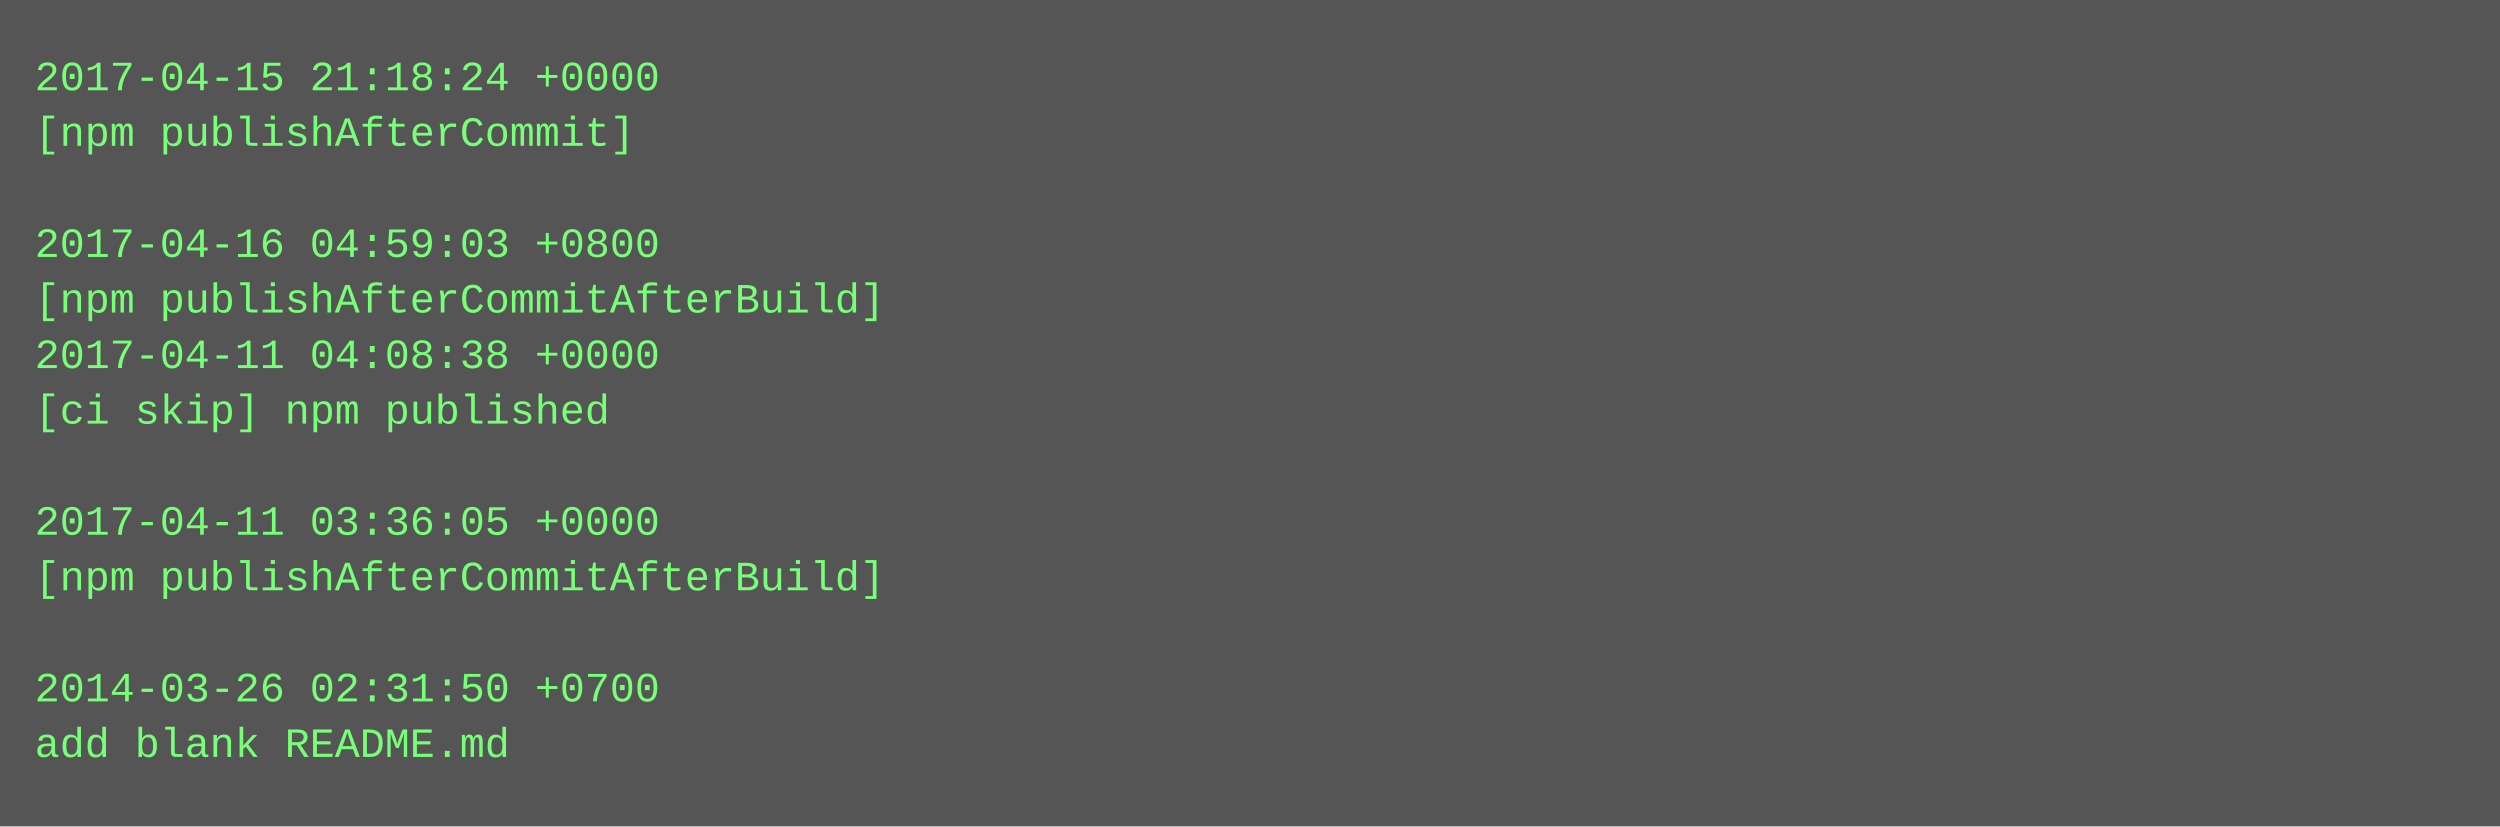
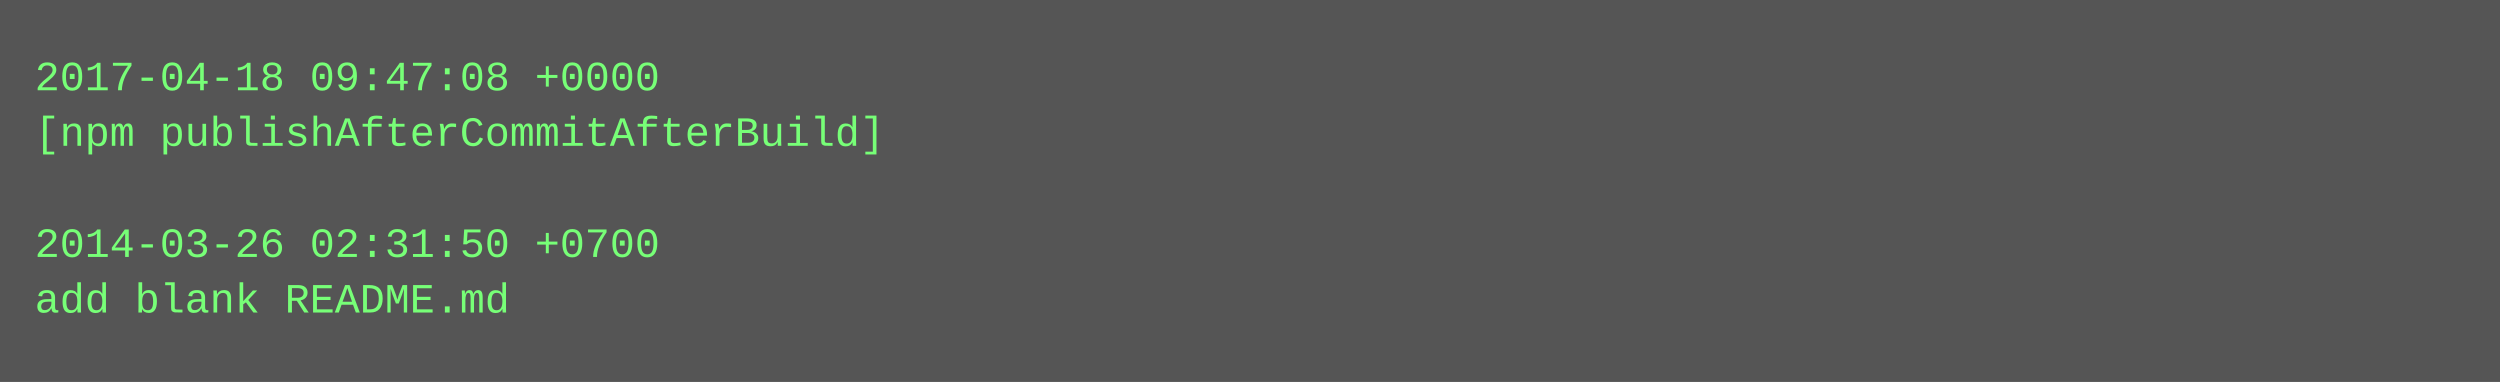
- <svg xmlns="http://www.w3.org/2000/svg" height="238" width="720">
-   <rect height="238" fill="#555" width="720" />
+ <svg xmlns="http://www.w3.org/2000/svg" height="110" width="720">
+   <rect height="110" fill="#555" width="720" />
  <text fill="#7f7" font-family="Courier New" font-size="12" xml:space="preserve">
-     <tspan x="10" y="26">2017-04-15 21:18:24 +0000</tspan>
-     <tspan x="10" y="42">[npm publishAfterCommit]</tspan>
+     <tspan x="10" y="26">2017-04-18 09:47:08 +0000</tspan>
+     <tspan x="10" y="42">[npm publishAfterCommitAfterBuild]</tspan>
    <tspan x="10" y="58" />
-     <tspan x="10" y="74">2017-04-16 04:59:03 +0800</tspan>
-     <tspan x="10" y="90">[npm publishAfterCommitAfterBuild]</tspan>
-     <tspan x="10" y="106">2017-04-11 04:08:38 +0000</tspan>
-     <tspan x="10" y="122">[ci skip] npm published</tspan>
-     <tspan x="10" y="138" />
-     <tspan x="10" y="154">2017-04-11 03:36:05 +0000</tspan>
-     <tspan x="10" y="170">[npm publishAfterCommitAfterBuild]</tspan>
-     <tspan x="10" y="186" />
-     <tspan x="10" y="202">2014-03-26 02:31:50 +0700</tspan>
-     <tspan x="10" y="218">add blank README.md</tspan>
+     <tspan x="10" y="74">2014-03-26 02:31:50 +0700</tspan>
+     <tspan x="10" y="90">add blank README.md</tspan>
  </text>
</svg>
